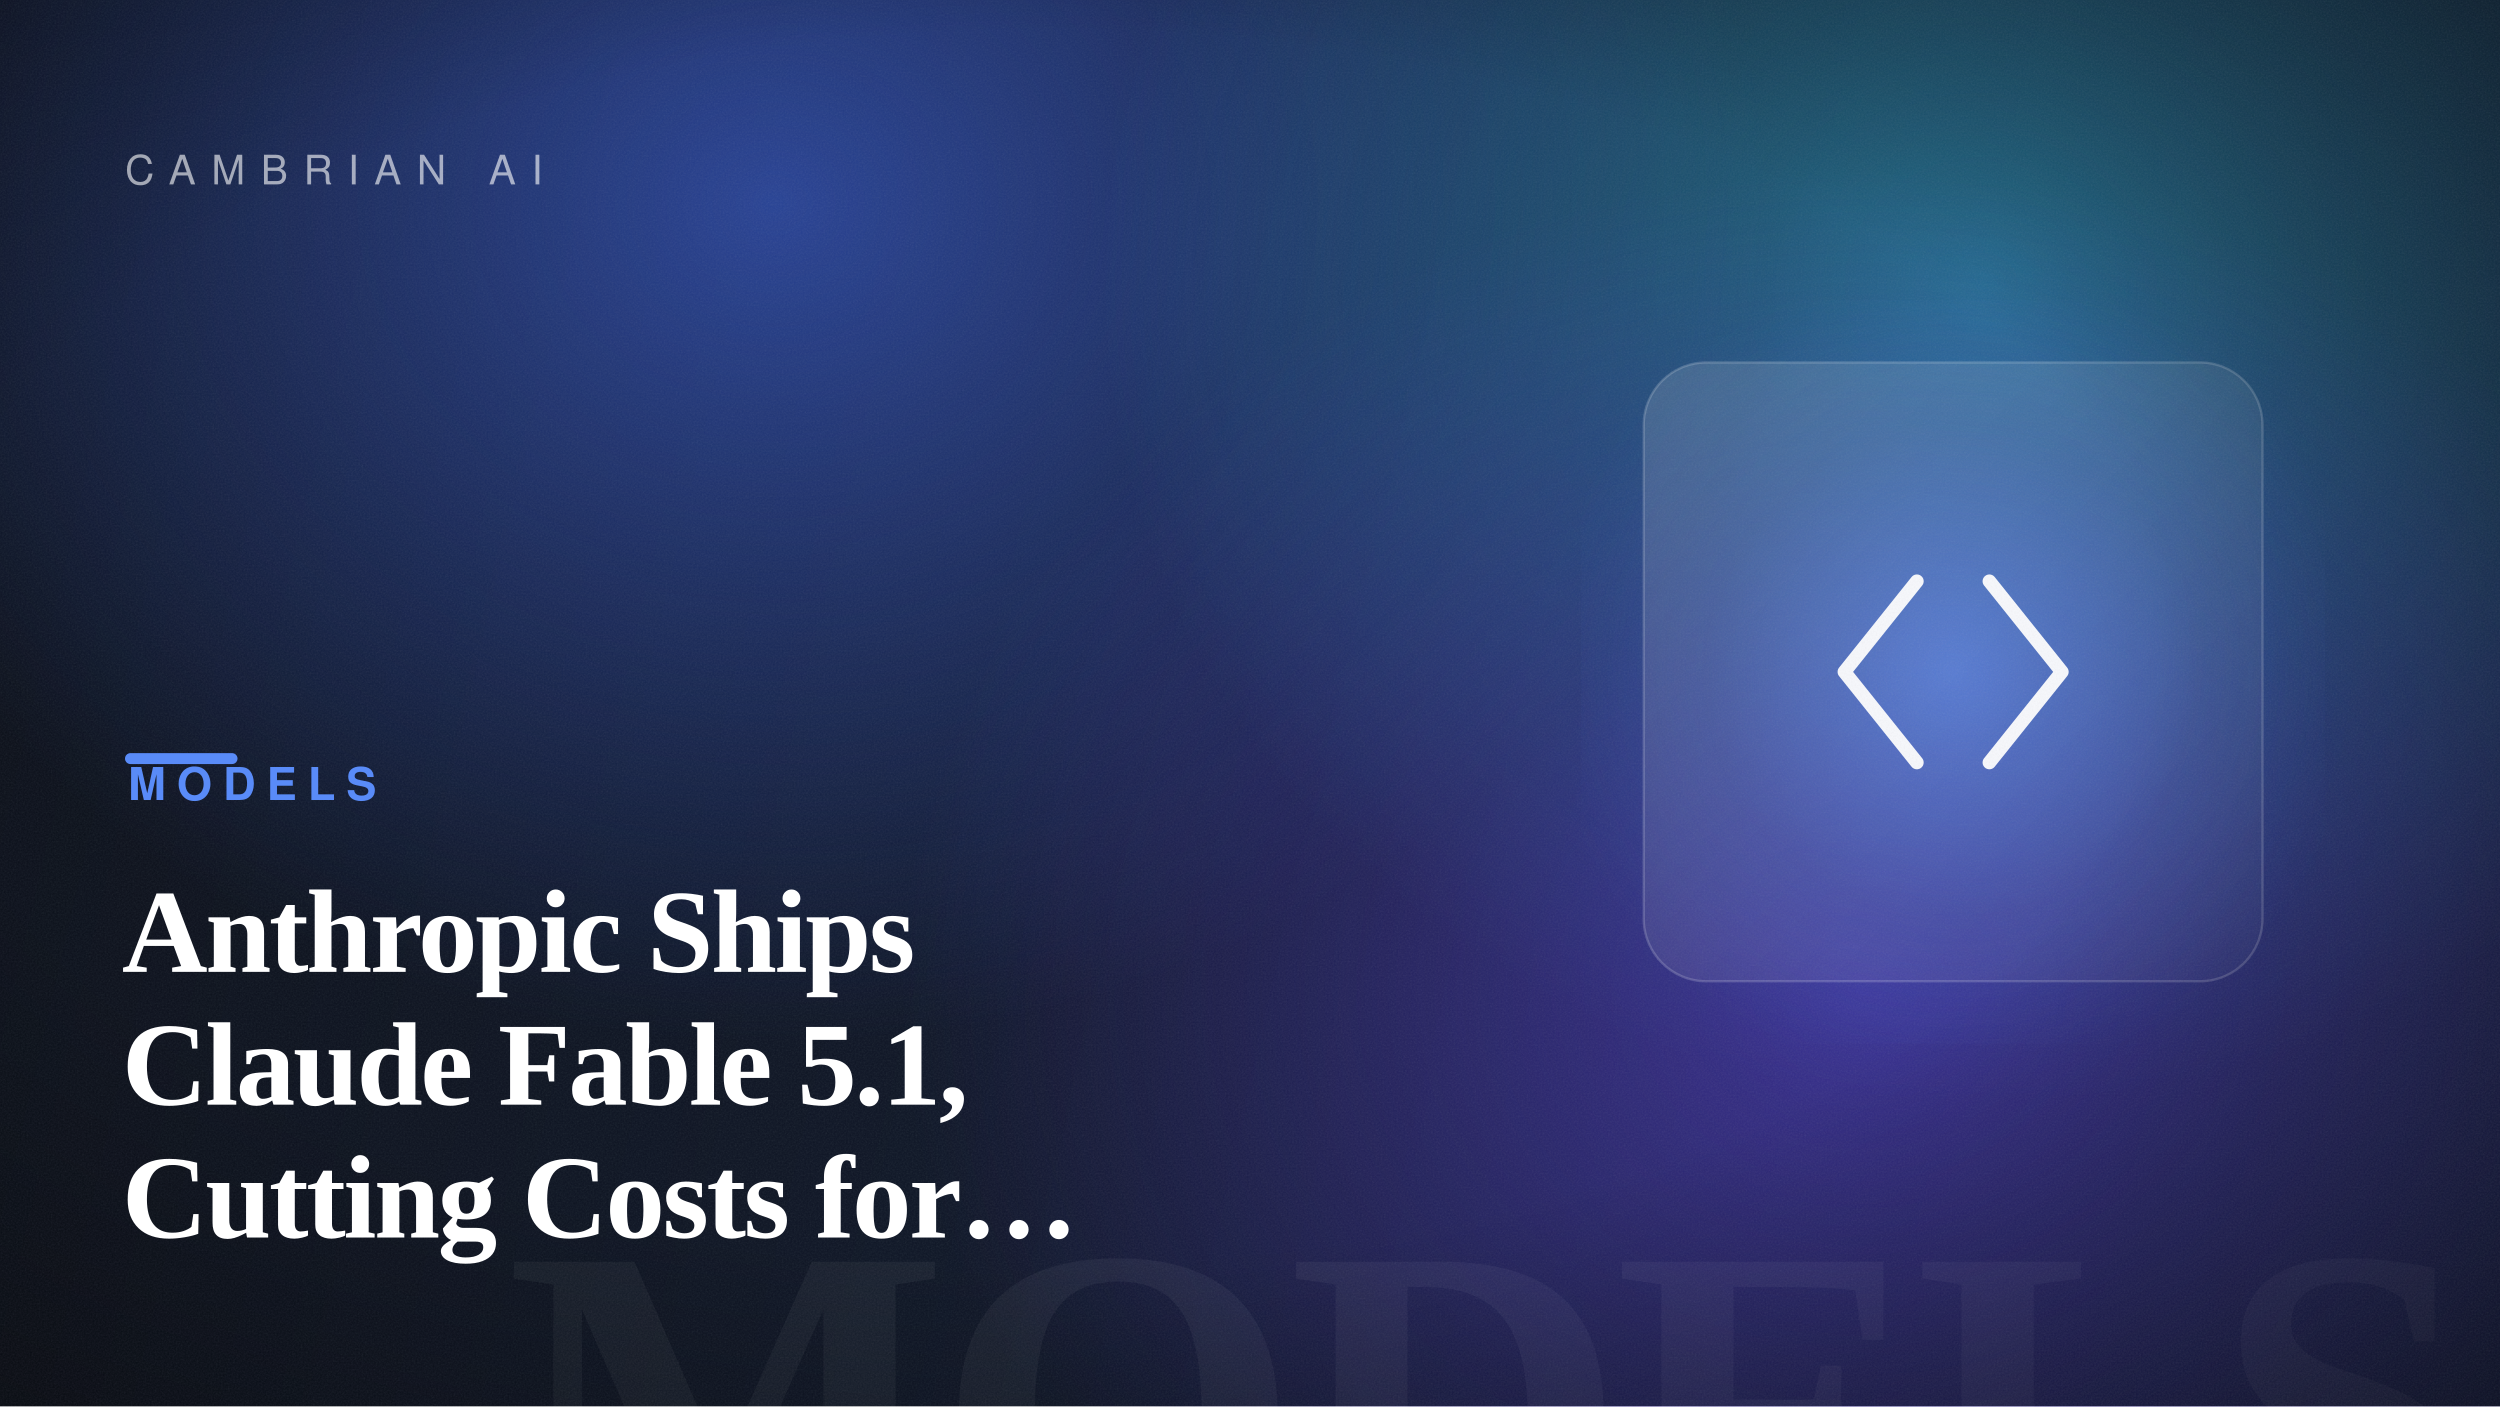
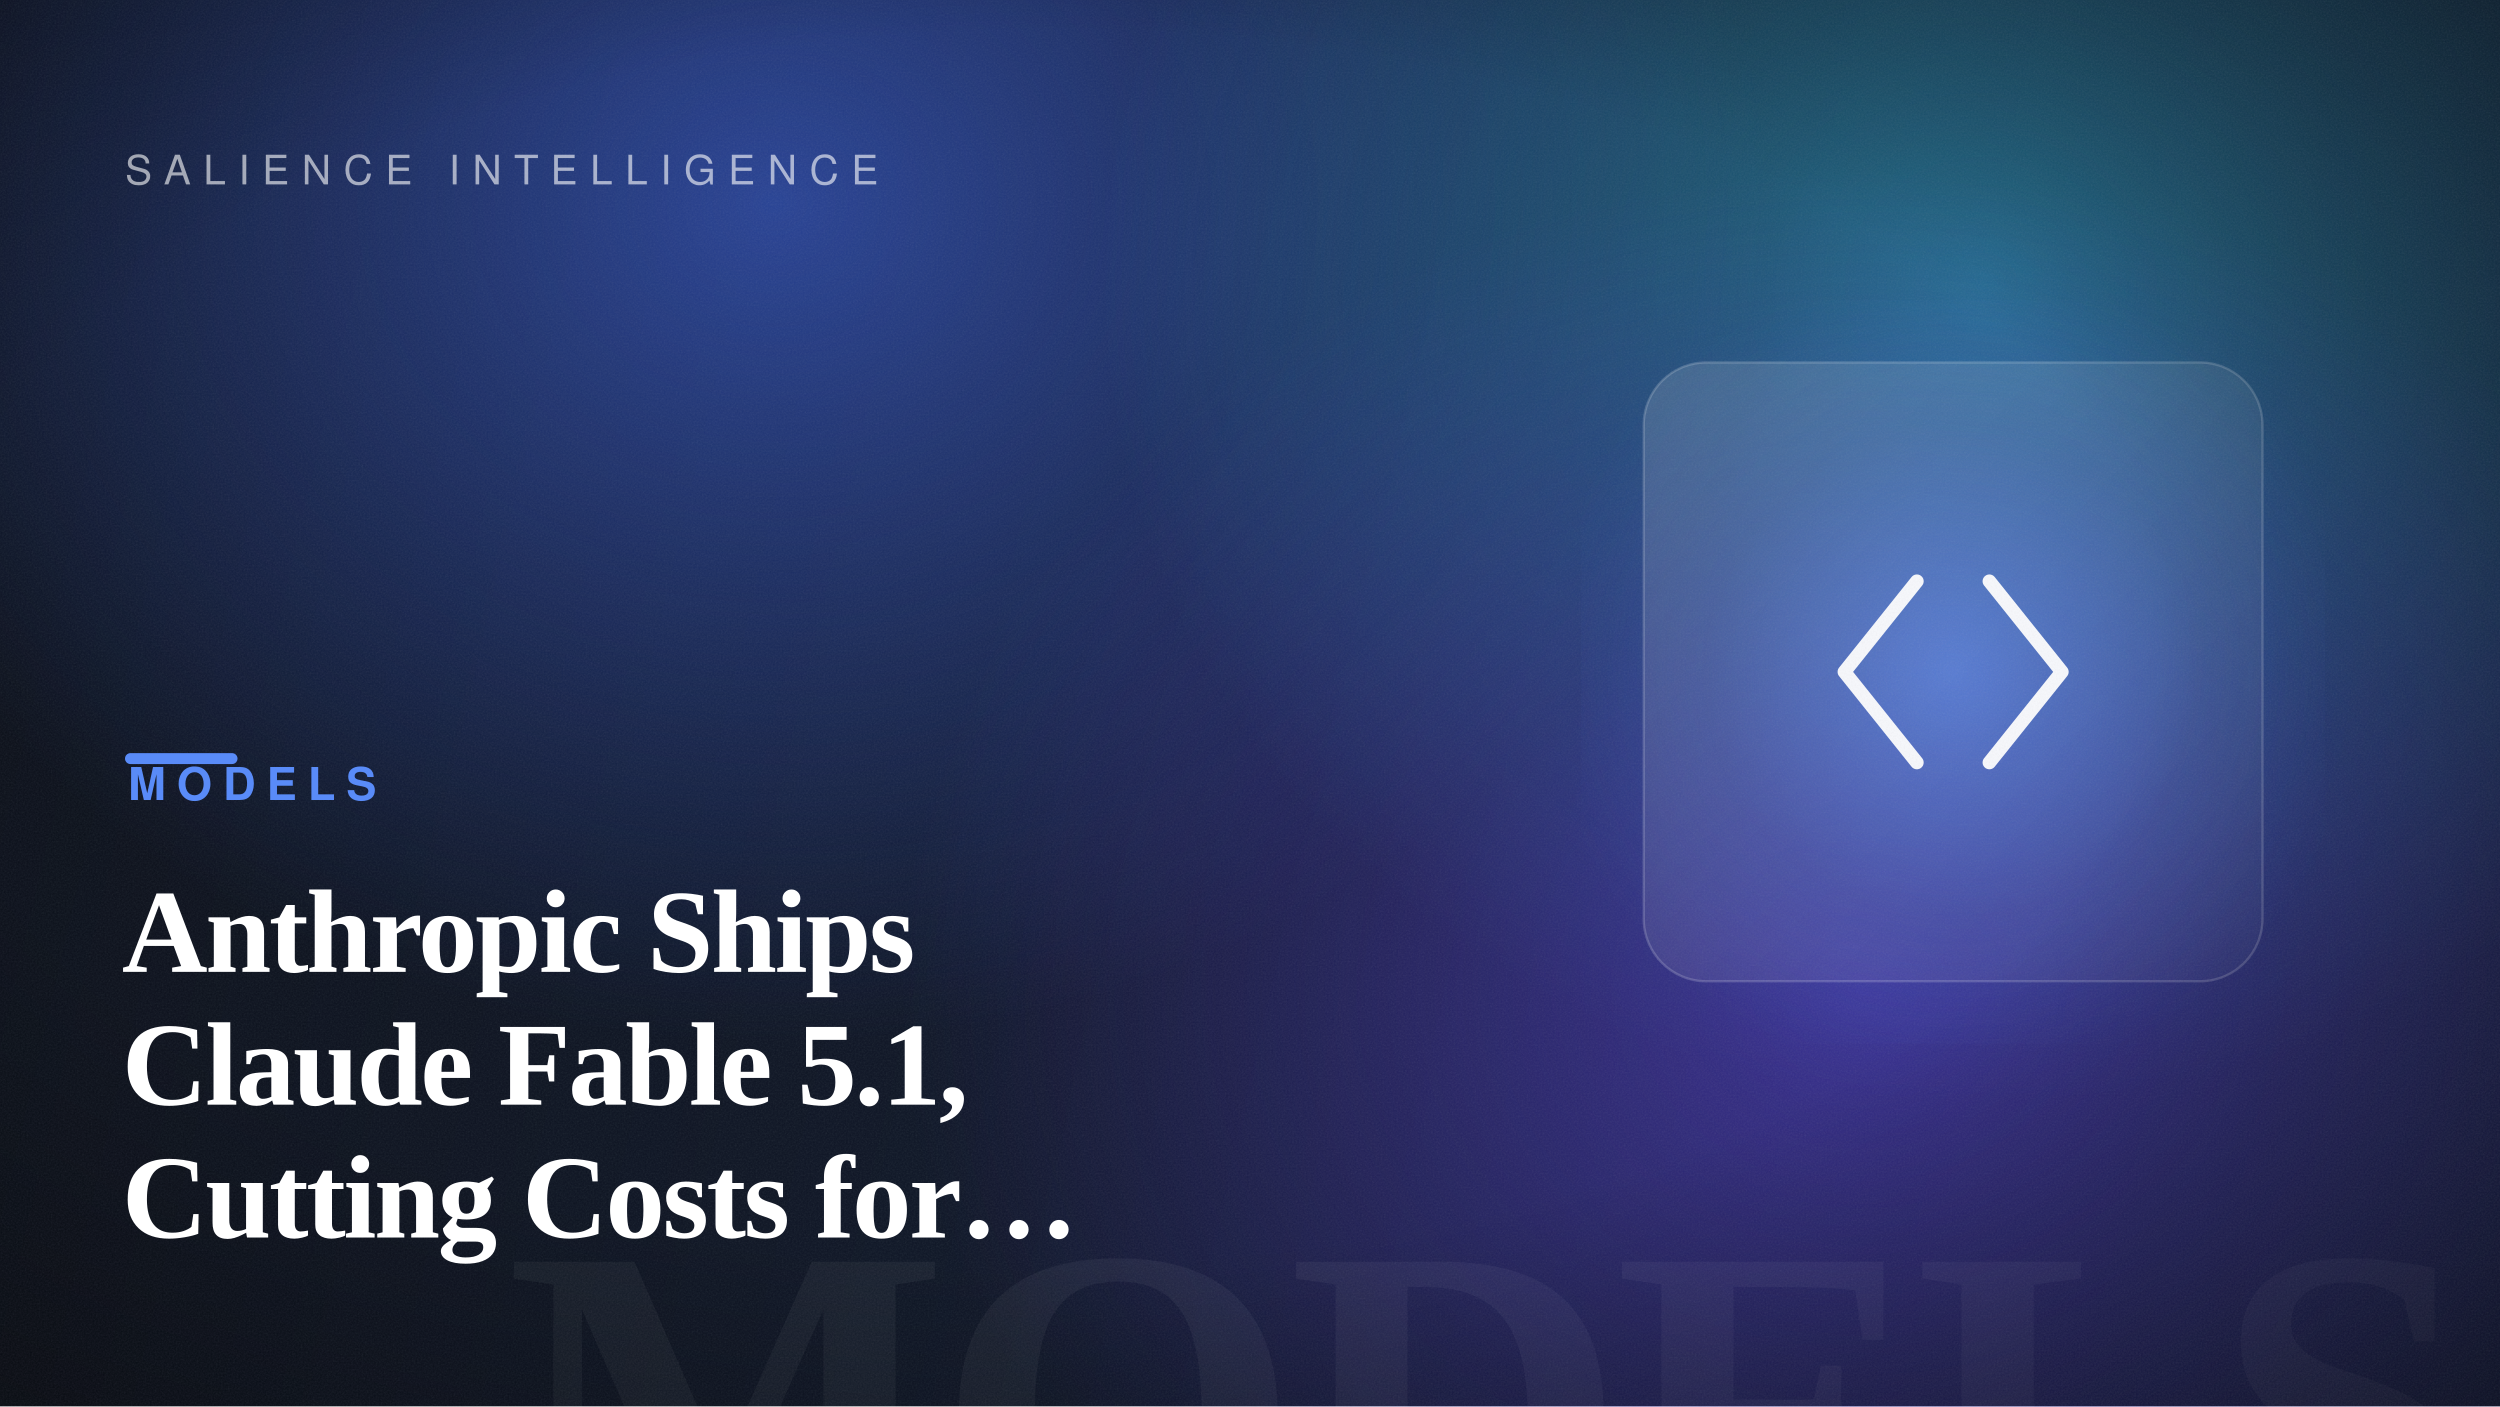
<svg xmlns="http://www.w3.org/2000/svg" width="1600" height="900" viewBox="0 0 1600 900" role="img" aria-label="Anthropic Ships Claude Fable 5.1, Cutting Costs for Agentic Work">
  <defs>
    <linearGradient id="bg" gradientTransform="rotate(7 0.5 0.5)">
      <stop offset="0" stop-color="hsl(221, 42%, 7%)" />
      <stop offset="1" stop-color="hsl(221, 50%, 14%)" />
    </linearGradient>
    <radialGradient id="b1">
      <stop offset="0" stop-color="hsl(226, 88%, 60%)" stop-opacity="0.55" />
      <stop offset="100%" stop-color="hsl(226, 88%, 60%)" stop-opacity="0" />
    </radialGradient>
    <radialGradient id="b2">
      <stop offset="0" stop-color="hsl(194, 82%, 56%)" stop-opacity="0.5" />
      <stop offset="100%" stop-color="hsl(194, 82%, 56%)" stop-opacity="0" />
    </radialGradient>
    <radialGradient id="b3">
      <stop offset="0" stop-color="hsl(250, 92%, 62%)" stop-opacity="0.5" />
      <stop offset="100%" stop-color="hsl(250, 92%, 62%)" stop-opacity="0" />
    </radialGradient>
    <radialGradient id="cardGlow" cx="50%" cy="50%" r="55%">
      <stop offset="0" stop-color="hsl(221, 92%, 66%)" stop-opacity="0.6" />
      <stop offset="60%" stop-color="hsl(221, 92%, 66%)" stop-opacity="0.12" />
      <stop offset="100%" stop-color="hsl(221, 92%, 66%)" stop-opacity="0" />
    </radialGradient>
    <radialGradient id="vignette" cx="42%" cy="46%" r="80%">
      <stop offset="55%" stop-color="#000" stop-opacity="0" />
      <stop offset="100%" stop-color="#000" stop-opacity="0.5" />
    </radialGradient>
    <linearGradient id="glass" x1="0" y1="0" x2="1" y2="1">
      <stop offset="0" stop-color="#ffffff" stop-opacity="0.14" />
      <stop offset="1" stop-color="#ffffff" stop-opacity="0.03" />
    </linearGradient>
    <filter id="grain">
      <feTurbulence type="fractalNoise" baseFrequency="0.9" numOctaves="2" stitchTiles="stitch" result="n" />
      <feColorMatrix in="n" type="saturate" values="0" />
    </filter>
  </defs>
  <rect width="1600" height="900" fill="url(#bg)" />
  <ellipse cx="495" cy="129" rx="640" ry="540" fill="url(#b1)" />
  <ellipse cx="1268" cy="184" rx="560" ry="520" fill="url(#b2)" />
  <ellipse cx="1193" cy="632" rx="620" ry="520" fill="url(#b3)" />
  <text x="1584" y="1004" text-anchor="end" font-family="Georgia, 'Times New Roman', serif" font-size="300" font-weight="700" letter-spacing="-8" fill="#ffffff" opacity="0.05">MODELS</text>
  <rect x="1012" y="192" width="476" height="476" fill="url(#cardGlow)" />
  <rect x="1052" y="232" width="396" height="396" rx="40" fill="url(#glass)" stroke="#ffffff" stroke-opacity="0.18" stroke-width="1.5" />
  <g transform="translate(1105 285) scale(2.9)" fill="none" stroke="#ffffff" stroke-width="3" stroke-linecap="round" stroke-linejoin="round" opacity="0.95">
    <path d="M42 30 26 50 42 70M58 30 74 50 58 70" />
  </g>
  <rect width="1600" height="900" fill="url(#vignette)" />
  <rect width="1600" height="900" filter="url(#grain)" opacity="0.09" />
-   <text x="80" y="118" font-family="Helvetica, Arial, sans-serif" font-size="26" letter-spacing="10" fill="#ffffff" opacity="0.6">CAMBRIAN AI</text>
+   <text x="80" y="118" font-family="Helvetica, Arial, sans-serif" font-size="26" letter-spacing="8" fill="#ffffff" opacity="0.6">SALIENCE INTELLIGENCE</text>
  <rect x="80" y="482" width="72" height="7" rx="3.5" fill="hsl(221, 92%, 66%)" />
  <text x="82" y="512" font-family="Helvetica, Arial, sans-serif" font-size="29" font-weight="700" letter-spacing="7" fill="hsl(221, 92%, 66%)">MODELS</text>
  <text x="78" y="622" font-family="Georgia, 'Times New Roman', serif" font-size="76" font-weight="600" letter-spacing="-1.5" fill="#ffffff">Anthropic Ships</text>
  <text x="78" y="707" font-family="Georgia, 'Times New Roman', serif" font-size="76" font-weight="600" letter-spacing="-1.5" fill="#ffffff">Claude Fable 5.1,</text>
  <text x="78" y="792" font-family="Georgia, 'Times New Roman', serif" font-size="76" font-weight="600" letter-spacing="-1.5" fill="#ffffff">Cutting Costs for…</text>
</svg>
